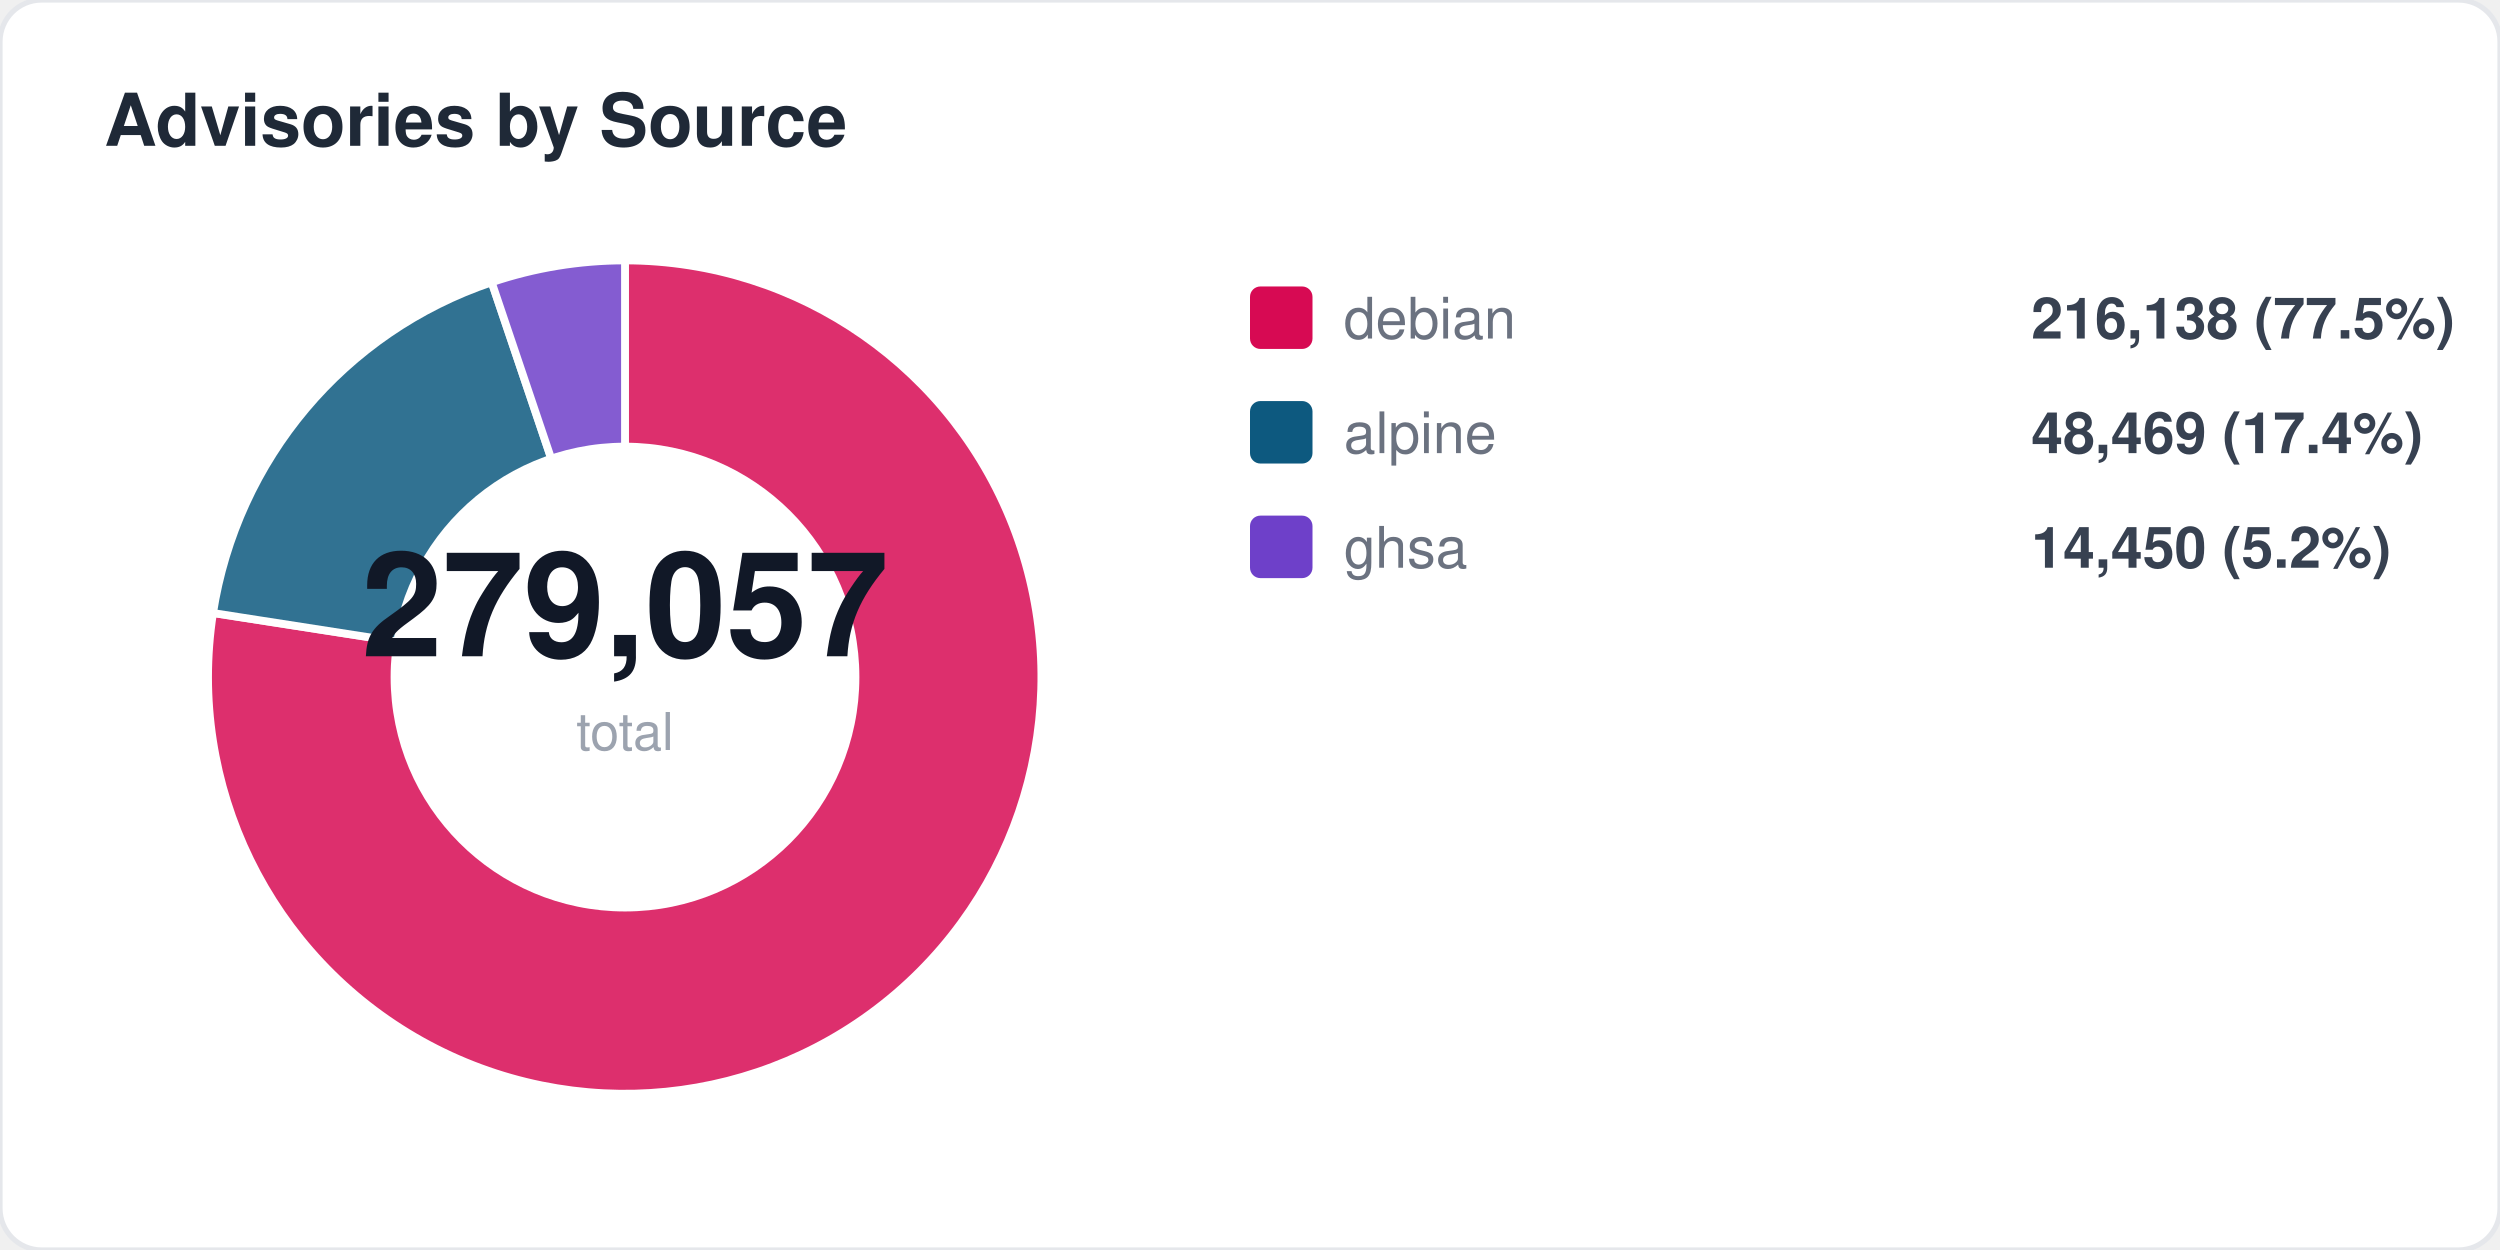
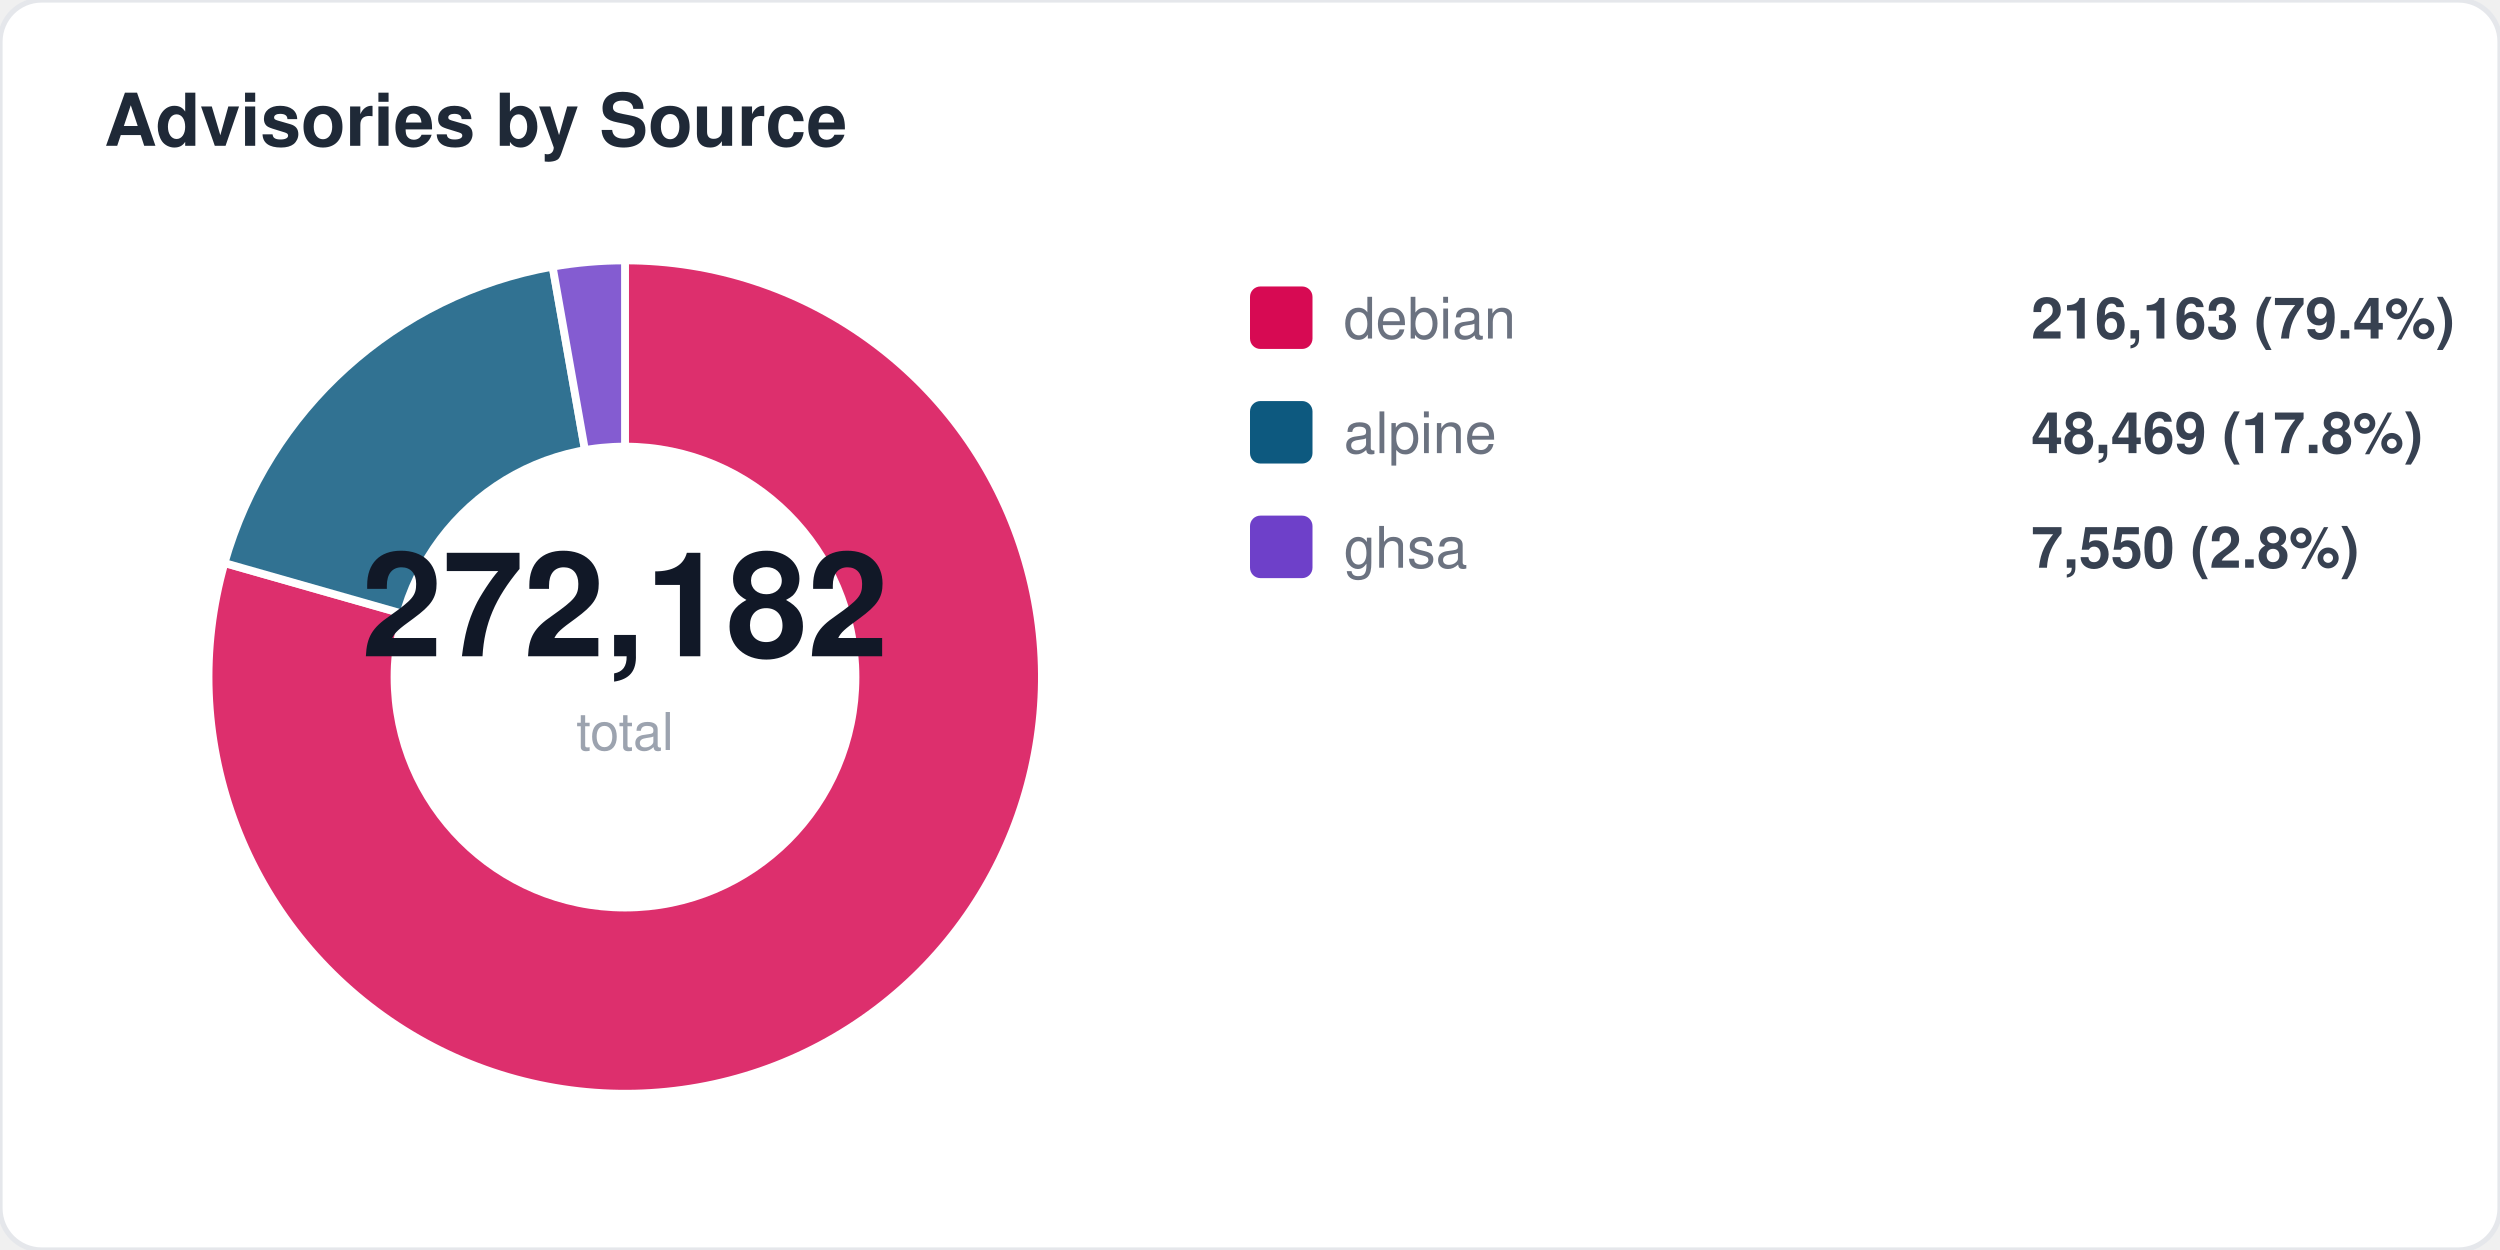
<svg xmlns="http://www.w3.org/2000/svg" width="480" height="240" viewBox="0 0 480 240" fill="none">
  <style>
  text { font-family: -apple-system, BlinkMacSystemFont, "Segoe UI", Helvetica, Arial, sans-serif; }
  .title { font-size: 14px; font-weight: 700; fill: #1f2937; }
  .label { font-size: 11px; fill: #6b7280; }
  .value { font-size: 11px; font-weight: 600; fill: #374151; }
  .big-number { font-size: 28px; font-weight: 800; fill: #111827; }
  .sub { font-size: 10px; fill: #9ca3af; }
</style>
  <rect width="480" height="240" rx="8" fill="#ffffff" stroke="#e5e7eb" stroke-width="1" />
  <text x="20" y="28" class="title">Advisories by Source</text>
-   <path d="M 120 130 L 120.0 50.0 A 80 80 0 1 1 40.9 117.7 Z" fill="#d70a53" opacity="0.85" stroke="#fff" stroke-width="1.5" />
-   <path d="M 120 130 L 40.9 117.7 A 80 80 0 0 1 94.4 54.2 Z" fill="#0d597f" opacity="0.85" stroke="#fff" stroke-width="1.5" />
-   <path d="M 120 130 L 94.4 54.2 A 80 80 0 0 1 120.0 50.0 Z" fill="#6e40c9" opacity="0.85" stroke="#fff" stroke-width="1.5" />
+   <path d="M 120 130 L 120.0 50.0 A 80 80 0 1 1 43.1 108.1 Z" fill="#d70a53" opacity="0.85" stroke="#fff" stroke-width="1.5" />
+   <path d="M 120 130 L 43.1 108.1 A 80 80 0 0 1 106.1 51.2 Z" fill="#0d597f" opacity="0.85" stroke="#fff" stroke-width="1.5" />
+   <path d="M 120 130 L 106.1 51.2 A 80 80 0 0 1 120.0 50.0 Z" fill="#6e40c9" opacity="0.85" stroke="#fff" stroke-width="1.5" />
  <circle cx="120" cy="130" r="45" fill="#ffffff" />
-   <text x="120" y="126" text-anchor="middle" class="big-number">279,057</text>
+   <text x="120" y="126" text-anchor="middle" class="big-number">272,182</text>
  <text x="120" y="144" text-anchor="middle" class="sub">total</text>
  <rect x="240" y="55" width="12" height="12" rx="2" fill="#d70a53" />
  <text x="258" y="65" class="label">debian</text>
-   <text x="390" y="65" class="value">216,138 (77.5%)</text>
+   <text x="390" y="65" class="value">216,163 (79.4%)</text>
  <rect x="240" y="77" width="12" height="12" rx="2" fill="#0d597f" />
  <text x="258" y="87" class="label">alpine</text>
-   <text x="390" y="87" class="value">48,469 (17.4%)</text>
+   <text x="390" y="87" class="value">48,469 (17.8%)</text>
  <rect x="240" y="99" width="12" height="12" rx="2" fill="#6e40c9" />
  <text x="258" y="109" class="label">ghsa</text>
-   <text x="390" y="109" class="value">14,450 (5.2%)</text>
+   <text x="390" y="109" class="value">7,550 (2.8%)</text>
</svg>
